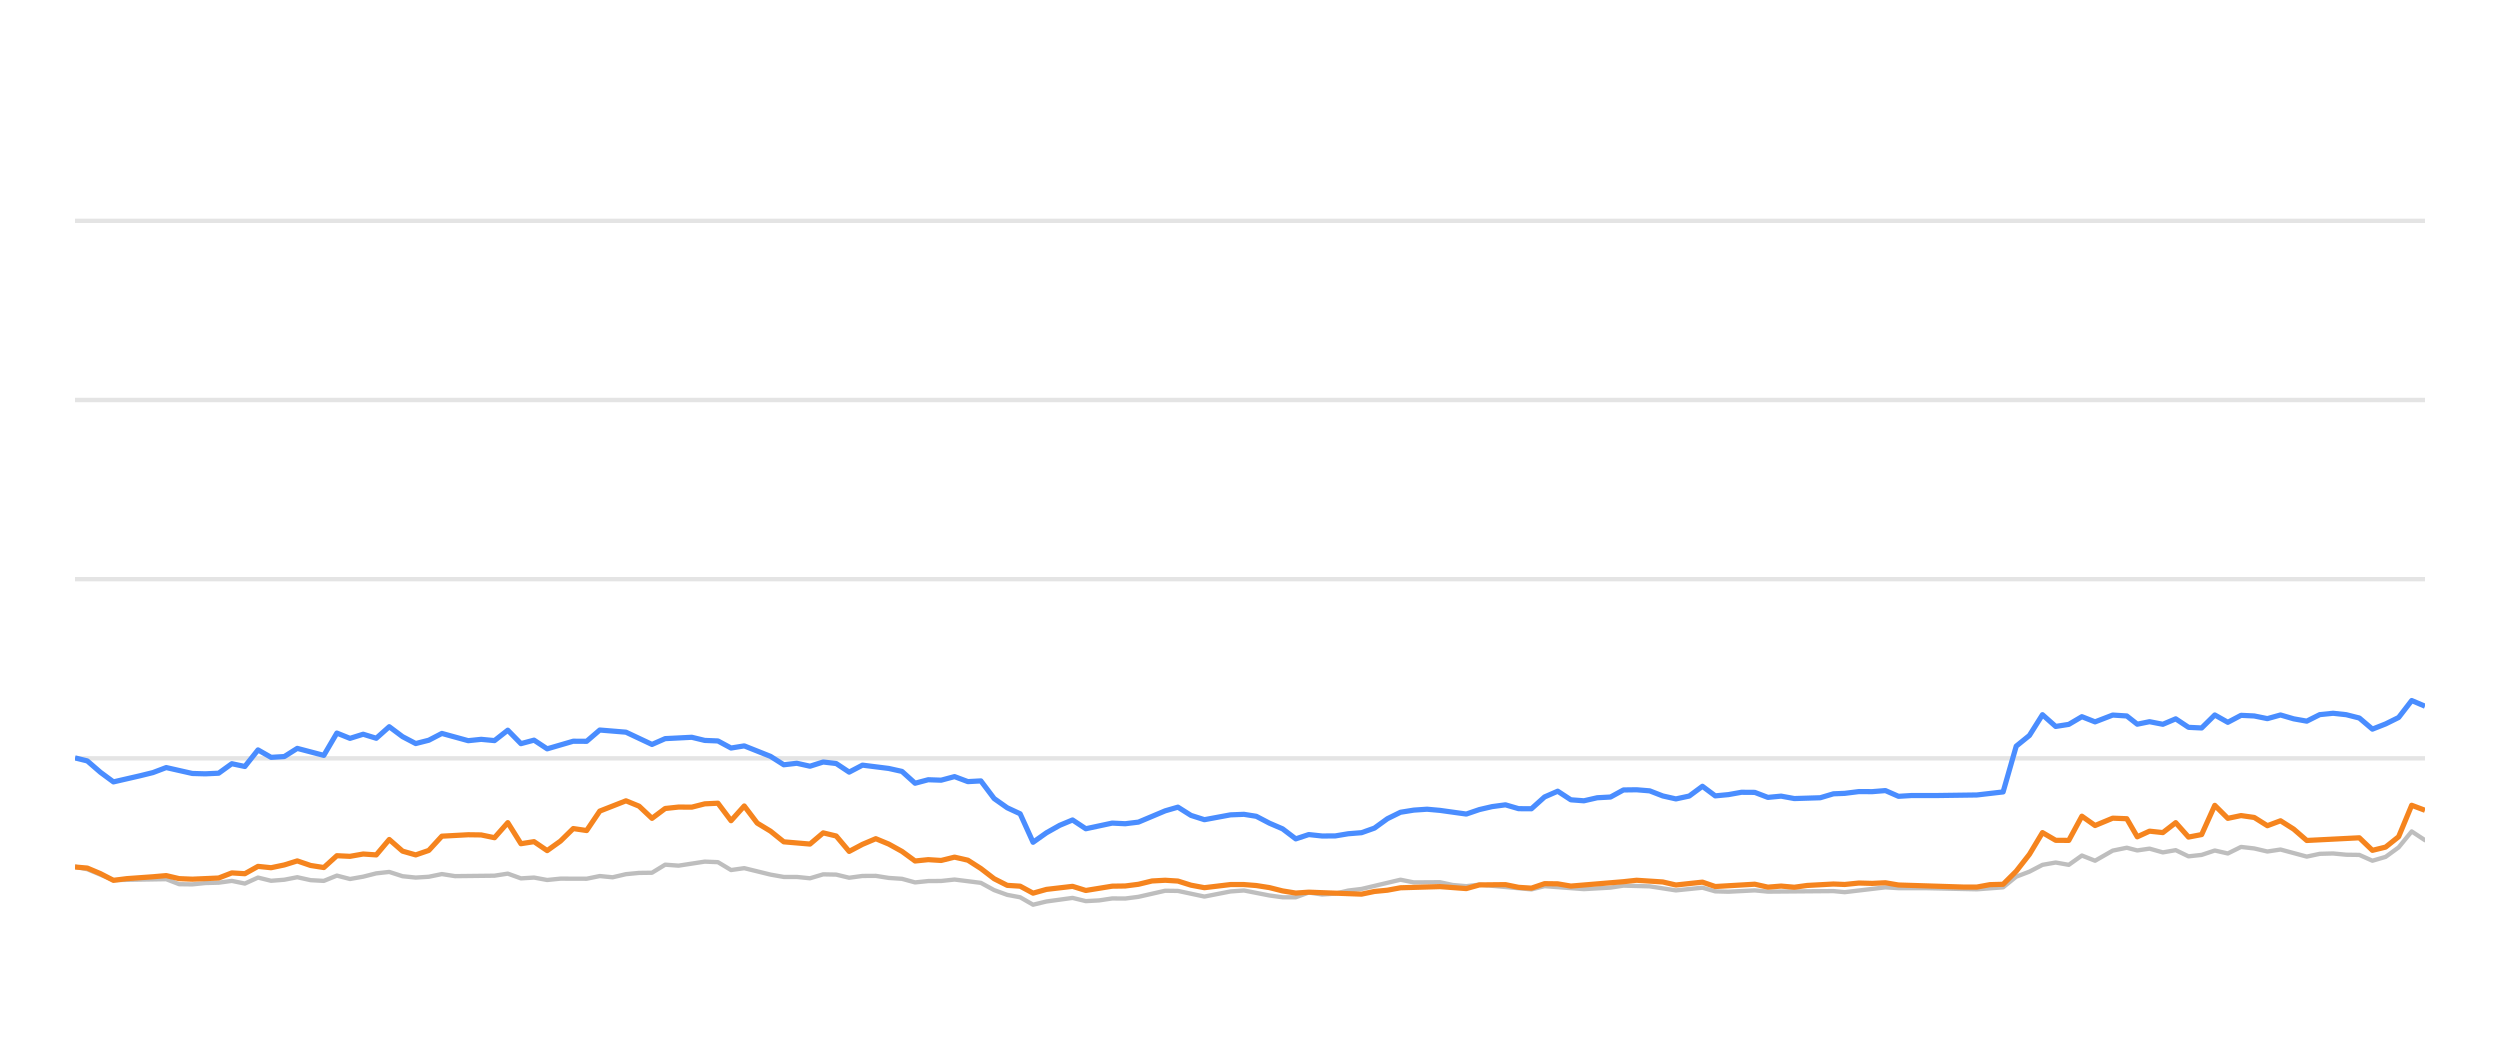
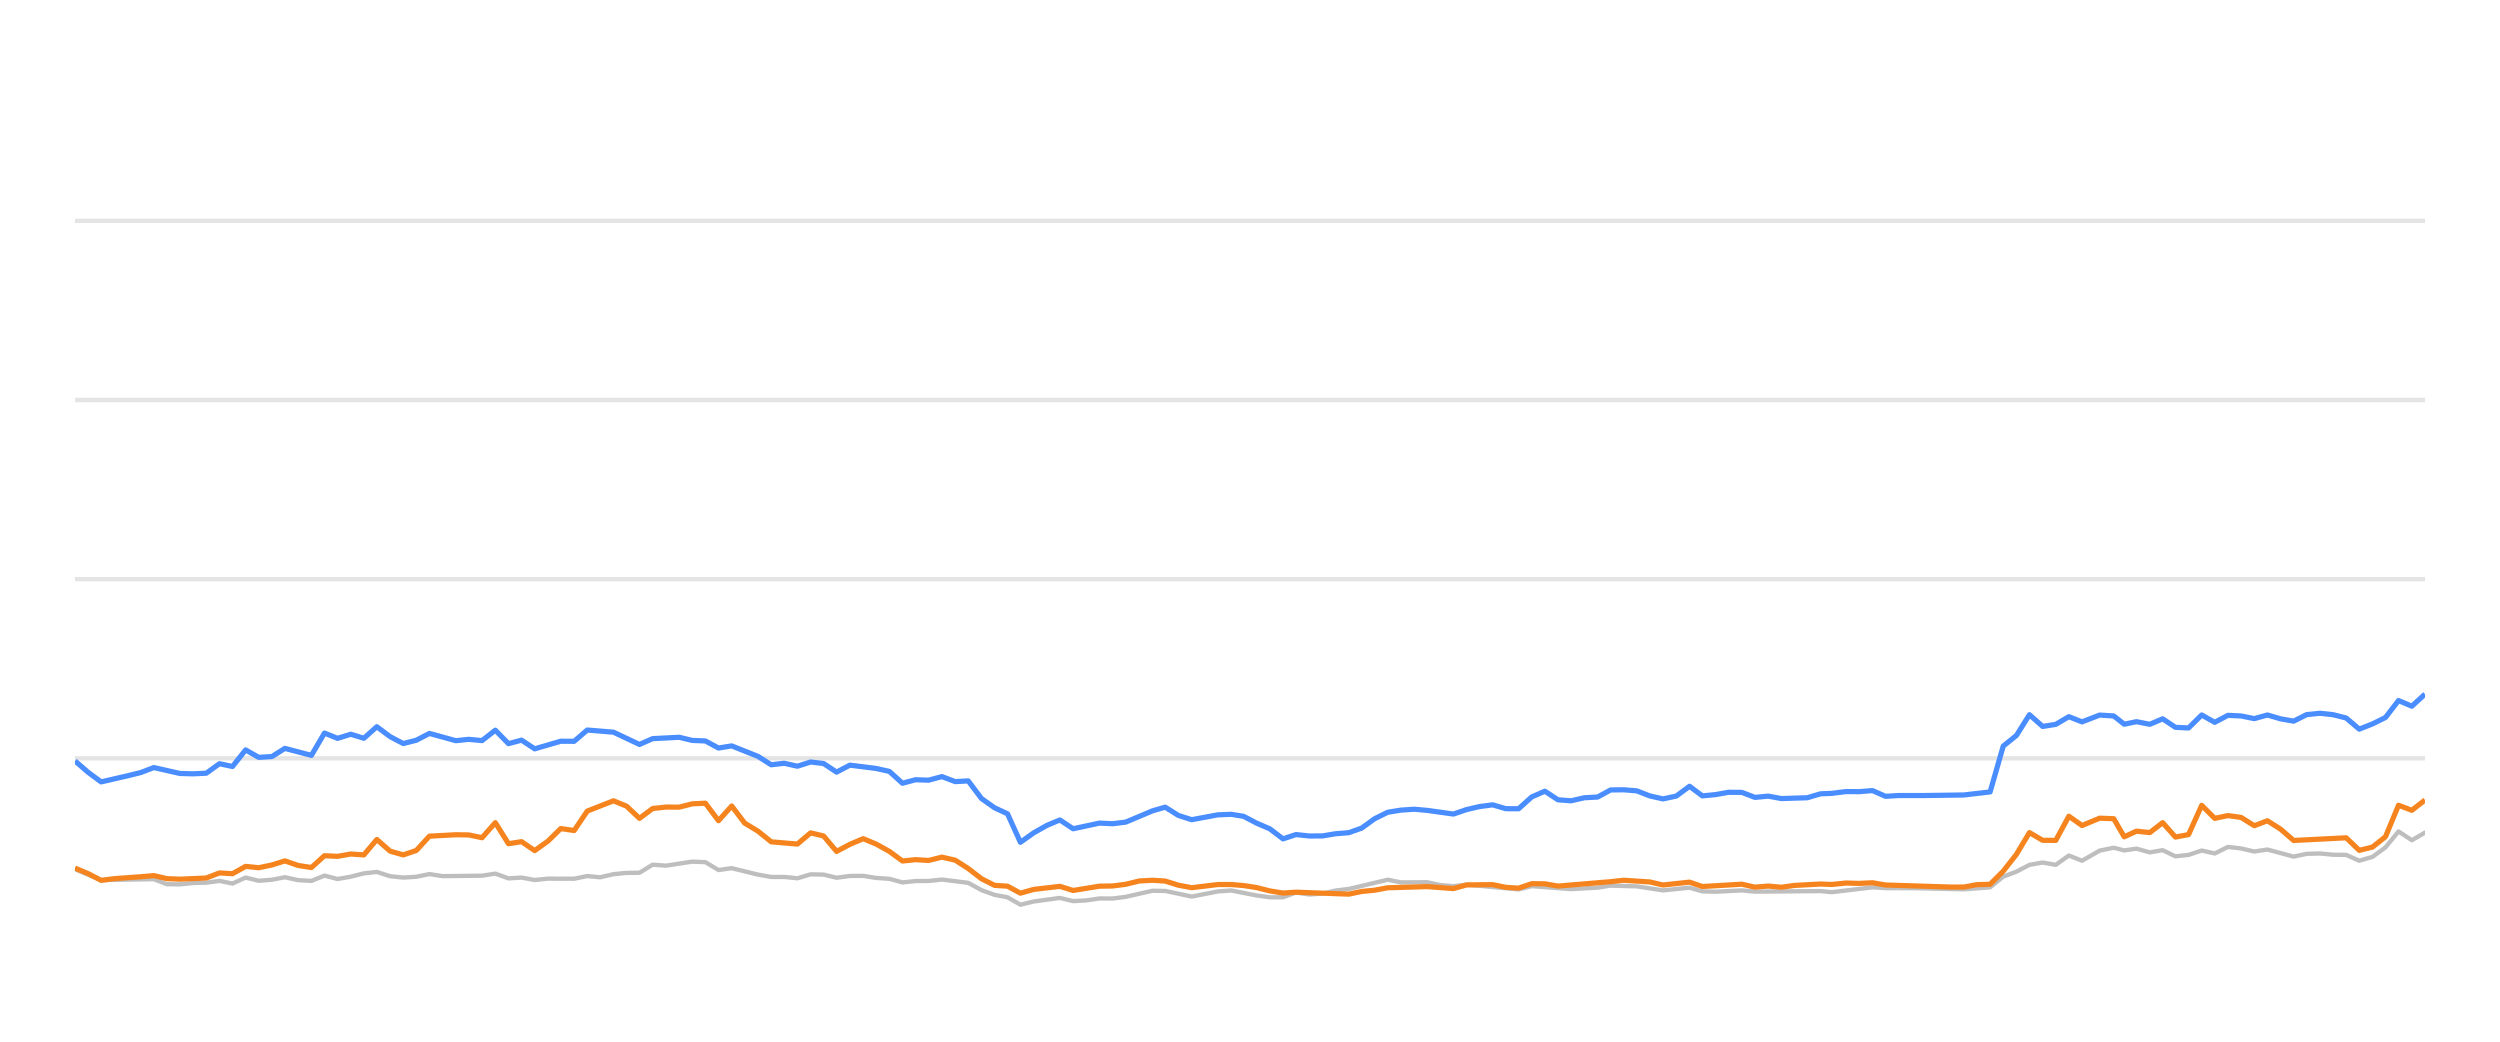
<svg xmlns="http://www.w3.org/2000/svg" width="288pt" height="120pt" viewBox="0 0 288 120" version="1.1">
  <defs>
    <style type="text/css">*{stroke-linejoin: round; stroke-linecap: butt}</style>
  </defs>
  <g id="figure_1">
    <g id="patch_1">
      <path d="M 0 120  L 288 120  L 288 0  L 0 0  L 0 120  z " style="fill: none; opacity: 0" />
    </g>
    <g id="axes_1">
      <g id="patch_2">
        <path d="M 8.64 108  L 279.36 108  L 279.36 4.8  L 8.64 4.8  L 8.64 108  z " style="fill: none" />
      </g>
      <g id="matplotlib.axis_1" />
      <g id="matplotlib.axis_2" />
      <g id="line2d_1">
-         <path d="M 8.64 87.36  L 279.36 87.36  " clip-path="url(#p1860e0014f)" style="fill: none; stroke: #b2b2b2; stroke-opacity: 0.35; stroke-width: 0.5; stroke-linecap: square" />
+         <path d="M 8.64 87.36  L 279.36 87.36  " clip-path="url(#pf8a6572919)" style="fill: none; stroke: #b2b2b2; stroke-opacity: 0.35; stroke-width: 0.5; stroke-linecap: square" />
      </g>
      <g id="line2d_2">
-         <path d="M 8.64 66.72  L 279.36 66.72  " clip-path="url(#p1860e0014f)" style="fill: none; stroke: #b2b2b2; stroke-opacity: 0.35; stroke-width: 0.5; stroke-linecap: square" />
+         <path d="M 8.64 66.72  L 279.36 66.72  " clip-path="url(#pf8a6572919)" style="fill: none; stroke: #b2b2b2; stroke-opacity: 0.35; stroke-width: 0.5; stroke-linecap: square" />
      </g>
      <g id="line2d_3">
-         <path d="M 8.64 46.08  L 279.36 46.08  " clip-path="url(#p1860e0014f)" style="fill: none; stroke: #b2b2b2; stroke-opacity: 0.35; stroke-width: 0.5; stroke-linecap: square" />
+         <path d="M 8.64 46.08  L 279.36 46.08  " clip-path="url(#pf8a6572919)" style="fill: none; stroke: #b2b2b2; stroke-opacity: 0.35; stroke-width: 0.5; stroke-linecap: square" />
      </g>
      <g id="line2d_4">
-         <path d="M 8.64 25.44  L 279.36 25.44  " clip-path="url(#p1860e0014f)" style="fill: none; stroke: #b2b2b2; stroke-opacity: 0.35; stroke-width: 0.5; stroke-linecap: square" />
+         <path d="M 8.64 25.44  L 279.36 25.44  " clip-path="url(#pf8a6572919)" style="fill: none; stroke: #b2b2b2; stroke-opacity: 0.35; stroke-width: 0.5; stroke-linecap: square" />
      </g>
      <g id="line2d_5">
-         <path d="M 8.64 99.837  L 10.058 100.136  L 13.07 101.385  L 19.148 101.282  L 20.64 101.86  L 22.154 101.88  L 23.654 101.725  L 25.189 101.684  L 26.705 101.478  L 28.207 101.787  L 29.722 101.096  L 31.229 101.467  L 32.755 101.344  L 34.245 101.055  L 35.784 101.395  L 37.304 101.478  L 38.807 100.869  L 40.318 101.261  L 41.837 100.993  L 43.346 100.611  L 44.842 100.446  L 46.374 100.941  L 47.89 101.096  L 49.396 101.003  L 50.903 100.693  L 52.422 100.931  L 56.968 100.879  L 58.497 100.642  L 60.012 101.189  L 61.52 101.096  L 63.035 101.375  L 64.564 101.22  L 67.581 101.23  L 69.093 100.92  L 70.572 101.065  L 72.111 100.704  L 73.623 100.559  L 75.11 100.539  L 76.628 99.61  L 78.171 99.723  L 81.187 99.259  L 82.706 99.321  L 84.217 100.229  L 85.737 100.012  L 88.765 100.755  L 90.292 101.024  L 91.793 101.024  L 93.311 101.178  L 94.832 100.724  L 96.332 100.755  L 97.824 101.117  L 99.36 100.91  L 100.892 100.9  L 102.382 101.137  L 103.91 101.24  L 105.417 101.653  L 106.931 101.498  L 108.421 101.488  L 109.964 101.323  L 112.996 101.705  L 114.526 102.541  L 116.033 103.088  L 117.52 103.366  L 119.009 104.223  L 120.554 103.851  L 123.557 103.439  L 125.085 103.81  L 126.606 103.728  L 128.124 103.5  L 129.625 103.511  L 131.149 103.315  L 134.232 102.613  L 135.696 102.634  L 138.749 103.284  L 141.745 102.696  L 143.301 102.582  L 146.241 103.16  L 147.753 103.366  L 149.273 103.366  L 150.767 102.819  L 152.308 103.046  L 153.831 102.943  L 155.314 102.592  L 156.849 102.407  L 161.336 101.344  L 162.871 101.653  L 165.887 101.633  L 167.358 101.952  L 168.917 102.087  L 170.425 101.911  L 176.421 102.458  L 177.934 102.087  L 182.467 102.427  L 185.535 102.252  L 187.02 102.025  L 190.043 102.107  L 193.063 102.572  L 196.121 102.262  L 197.597 102.685  L 199.114 102.726  L 202.149 102.572  L 203.661 102.716  L 211.211 102.654  L 212.509 102.778  L 217.201 102.221  L 218.706 102.314  L 221.754 102.314  L 227.735 102.448  L 230.758 102.221  L 232.27 100.993  L 233.788 100.415  L 235.293 99.63  L 236.814 99.362  L 238.325 99.63  L 239.833 98.557  L 241.351 99.156  L 243.386 97.99  L 245.007 97.659  L 246.213 97.969  L 247.627 97.763  L 249.162 98.196  L 250.642 97.938  L 252.117 98.65  L 253.629 98.485  L 255.144 97.979  L 256.646 98.32  L 258.168 97.566  L 259.688 97.742  L 261.202 98.093  L 262.716 97.866  L 265.74 98.681  L 267.238 98.361  L 268.771 98.32  L 270.289 98.464  L 271.796 98.485  L 273.302 99.156  L 274.822 98.712  L 276.323 97.618  L 277.826 95.781  L 279.36 96.792  L 279.36 96.792  " clip-path="url(#p1860e0014f)" style="fill: none; stroke: #bebebe; stroke-width: 0.5; stroke-linecap: round" />
+         <path d="M 8.64 100.136  L 11.651 101.385  L 17.726 101.282  L 19.218 101.86  L 20.732 101.88  L 22.231 101.725  L 23.765 101.684  L 25.281 101.478  L 26.783 101.787  L 28.297 101.096  L 29.803 101.467  L 31.329 101.344  L 32.818 101.055  L 34.357 101.395  L 35.876 101.478  L 37.378 100.869  L 38.889 101.261  L 40.407 100.993  L 41.916 100.611  L 43.411 100.446  L 44.943 100.941  L 46.458 101.096  L 47.963 101.003  L 49.47 100.693  L 50.988 100.931  L 55.533 100.879  L 57.061 100.642  L 58.576 101.189  L 60.084 101.096  L 61.598 101.375  L 63.126 101.22  L 66.142 101.23  L 67.653 100.92  L 69.132 101.065  L 70.67 100.704  L 72.182 100.559  L 73.669 100.539  L 75.186 99.61  L 76.728 99.723  L 79.743 99.259  L 81.262 99.321  L 82.772 100.229  L 84.291 100.012  L 87.318 100.755  L 88.844 101.024  L 90.345 101.024  L 91.862 101.178  L 93.383 100.724  L 94.883 100.755  L 96.374 101.117  L 97.909 100.91  L 99.441 100.9  L 100.93 101.137  L 102.457 101.24  L 103.964 101.653  L 105.477 101.498  L 106.967 101.488  L 108.51 101.323  L 111.541 101.705  L 113.069 102.541  L 114.576 103.088  L 116.063 103.366  L 117.551 104.223  L 119.096 103.851  L 122.097 103.439  L 123.624 103.81  L 125.145 103.728  L 126.663 103.5  L 128.163 103.511  L 129.686 103.315  L 132.769 102.613  L 134.232 102.634  L 137.284 103.284  L 140.279 102.696  L 141.835 102.582  L 144.773 103.16  L 146.285 103.366  L 147.804 103.366  L 149.297 102.819  L 150.838 103.046  L 152.361 102.943  L 153.843 102.592  L 155.377 102.407  L 159.863 101.344  L 161.397 101.653  L 164.412 101.633  L 165.883 101.952  L 167.44 102.087  L 168.949 101.911  L 174.942 102.458  L 176.454 102.087  L 180.986 102.427  L 184.053 102.252  L 185.537 102.025  L 188.559 102.107  L 191.578 102.572  L 194.635 102.262  L 196.111 102.685  L 197.626 102.726  L 200.661 102.572  L 202.172 102.716  L 209.719 102.654  L 211.017 102.778  L 215.708 102.221  L 217.212 102.314  L 220.259 102.314  L 226.238 102.448  L 229.26 102.221  L 230.771 100.993  L 232.289 100.415  L 233.793 99.63  L 235.314 99.362  L 236.823 99.63  L 238.331 98.557  L 239.849 99.156  L 241.883 97.99  L 243.503 97.659  L 244.709 97.969  L 246.122 97.763  L 247.657 98.196  L 249.136 97.938  L 250.611 98.65  L 252.122 98.485  L 253.636 97.979  L 255.137 98.32  L 256.659 97.566  L 258.179 97.742  L 259.692 98.093  L 261.206 97.866  L 264.228 98.681  L 265.726 98.361  L 267.258 98.32  L 268.776 98.464  L 270.282 98.485  L 271.787 99.156  L 273.307 98.712  L 274.807 97.618  L 276.31 95.781  L 277.844 96.792  L 279.36 95.915  L 279.36 95.915  " clip-path="url(#pf8a6572919)" style="fill: none; stroke: #bebebe; stroke-width: 0.5; stroke-linecap: round" />
      </g>
      <g id="line2d_6">
-         <path d="M 8.64 87.308  L 10.058 87.659  L 11.572 88.97  L 13.07 90.074  L 16.12 89.372  L 17.622 89.001  L 19.148 88.423  L 22.154 89.104  L 23.654 89.145  L 25.189 89.073  L 26.705 87.979  L 28.207 88.299  L 29.722 86.39  L 31.229 87.246  L 32.755 87.154  L 34.245 86.214  L 37.304 87.019  L 38.807 84.45  L 40.318 85.059  L 41.837 84.584  L 43.346 85.048  L 44.842 83.717  L 46.374 84.863  L 47.89 85.657  L 49.396 85.275  L 50.903 84.491  L 53.938 85.327  L 55.432 85.172  L 56.968 85.317  L 58.497 84.12  L 60.012 85.668  L 61.52 85.265  L 63.035 86.266  L 66.038 85.389  L 67.581 85.399  L 69.093 84.099  L 72.111 84.347  L 75.11 85.76  L 76.628 85.09  L 79.695 84.935  L 81.187 85.296  L 82.706 85.358  L 84.217 86.173  L 85.737 85.926  L 88.765 87.133  L 90.292 88.103  L 91.793 87.928  L 93.311 88.268  L 94.832 87.783  L 96.332 87.959  L 97.824 88.949  L 99.36 88.144  L 102.382 88.526  L 103.91 88.867  L 105.417 90.229  L 106.931 89.826  L 108.421 89.878  L 109.964 89.465  L 111.499 90.043  L 112.996 89.961  L 114.526 91.994  L 116.033 93.057  L 117.52 93.748  L 119.009 97.03  L 120.554 95.936  L 122.073 95.079  L 123.557 94.46  L 125.085 95.472  L 128.124 94.821  L 129.625 94.894  L 131.149 94.708  L 134.232 93.408  L 135.696 92.984  L 137.201 93.934  L 138.749 94.429  L 141.745 93.872  L 143.301 93.81  L 144.723 94.037  L 146.241 94.832  L 147.753 95.482  L 149.273 96.638  L 150.767 96.142  L 152.308 96.307  L 153.831 96.297  L 155.314 96.049  L 156.849 95.926  L 158.334 95.399  L 159.83 94.316  L 161.336 93.573  L 162.871 93.325  L 164.398 93.222  L 165.887 93.356  L 168.917 93.779  L 170.425 93.263  L 171.893 92.922  L 173.428 92.716  L 174.944 93.16  L 176.421 93.17  L 177.934 91.808  L 179.45 91.147  L 180.962 92.138  L 182.467 92.252  L 184.002 91.901  L 185.535 91.818  L 187.02 91.003  L 188.533 90.982  L 190.043 91.106  L 191.555 91.694  L 193.063 92.035  L 194.6 91.705  L 196.121 90.58  L 197.597 91.684  L 199.114 91.54  L 200.615 91.271  L 202.149 91.282  L 203.661 91.86  L 205.185 91.715  L 206.705 91.994  L 209.693 91.901  L 211.211 91.447  L 212.509 91.395  L 214.152 91.189  L 215.681 91.199  L 217.201 91.075  L 218.706 91.736  L 220.238 91.643  L 223.265 91.643  L 227.735 91.581  L 230.758 91.23  L 232.27 85.956  L 233.788 84.728  L 235.293 82.334  L 236.814 83.686  L 238.325 83.449  L 239.833 82.561  L 241.351 83.16  L 243.386 82.375  L 245.007 82.479  L 246.213 83.428  L 247.627 83.139  L 249.162 83.438  L 250.642 82.809  L 252.117 83.789  L 253.629 83.862  L 255.144 82.365  L 256.646 83.211  L 258.168 82.406  L 259.688 82.479  L 261.202 82.788  L 262.716 82.365  L 264.229 82.809  L 265.74 83.077  L 267.238 82.324  L 268.771 82.169  L 270.289 82.334  L 271.796 82.716  L 273.302 83.996  L 274.822 83.397  L 276.323 82.654  L 277.826 80.704  L 279.36 81.354  L 279.36 81.354  " clip-path="url(#p1860e0014f)" style="fill: none; stroke: #4a8dff; stroke-width: 0.6" />
+         <path d="M 8.64 87.659  L 10.154 88.97  L 11.651 90.074  L 14.699 89.372  L 16.202 89.001  L 17.726 88.423  L 20.732 89.104  L 22.231 89.145  L 23.765 89.073  L 25.281 87.979  L 26.783 88.299  L 28.297 86.39  L 29.803 87.246  L 31.329 87.154  L 32.818 86.214  L 35.876 87.019  L 37.378 84.45  L 38.889 85.059  L 40.407 84.584  L 41.916 85.048  L 43.411 83.717  L 44.943 84.863  L 46.458 85.657  L 47.963 85.275  L 49.47 84.491  L 52.504 85.327  L 53.998 85.172  L 55.533 85.317  L 57.061 84.12  L 58.576 85.668  L 60.084 85.265  L 61.598 86.266  L 64.599 85.389  L 66.142 85.399  L 67.653 84.099  L 70.67 84.347  L 73.669 85.76  L 75.186 85.09  L 78.252 84.935  L 79.743 85.296  L 81.262 85.358  L 82.772 86.173  L 84.291 85.926  L 87.318 87.133  L 88.844 88.103  L 90.345 87.928  L 91.862 88.268  L 93.383 87.783  L 94.883 87.959  L 96.374 88.949  L 97.909 88.144  L 100.93 88.526  L 102.457 88.867  L 103.964 90.229  L 105.477 89.826  L 106.967 89.878  L 108.51 89.465  L 110.044 90.043  L 111.541 89.961  L 113.069 91.994  L 114.576 93.057  L 116.063 93.748  L 117.551 97.03  L 119.096 95.936  L 120.614 95.079  L 122.097 94.46  L 123.624 95.472  L 126.663 94.821  L 128.163 94.894  L 129.686 94.708  L 132.769 93.408  L 134.232 92.984  L 135.737 93.934  L 137.284 94.429  L 140.279 93.872  L 141.835 93.81  L 143.256 94.037  L 144.773 94.832  L 146.285 95.482  L 147.804 96.638  L 149.297 96.142  L 150.838 96.307  L 152.361 96.297  L 153.843 96.049  L 155.377 95.926  L 156.862 95.399  L 158.358 94.316  L 159.863 93.573  L 161.397 93.325  L 162.923 93.222  L 164.412 93.356  L 167.44 93.779  L 168.949 93.263  L 170.416 92.922  L 171.95 92.716  L 173.465 93.16  L 174.942 93.17  L 176.454 91.808  L 177.97 91.147  L 179.482 92.138  L 180.986 92.252  L 182.521 91.901  L 184.053 91.818  L 185.537 91.003  L 187.05 90.982  L 188.559 91.106  L 190.07 91.694  L 191.578 92.035  L 193.115 91.705  L 194.635 90.58  L 196.111 91.684  L 197.626 91.54  L 199.128 91.271  L 200.661 91.282  L 202.172 91.86  L 203.696 91.715  L 205.215 91.994  L 208.202 91.901  L 209.719 91.447  L 211.017 91.395  L 212.659 91.189  L 214.188 91.199  L 215.708 91.075  L 217.212 91.736  L 218.743 91.643  L 221.769 91.643  L 226.238 91.581  L 229.26 91.23  L 230.771 85.956  L 232.289 84.728  L 233.793 82.334  L 235.314 83.686  L 236.823 83.449  L 238.331 82.561  L 239.849 83.16  L 241.883 82.375  L 243.503 82.479  L 244.709 83.428  L 246.122 83.139  L 247.657 83.438  L 249.136 82.809  L 250.611 83.789  L 252.122 83.862  L 253.636 82.365  L 255.137 83.211  L 256.659 82.406  L 258.179 82.479  L 259.692 82.788  L 261.206 82.365  L 262.718 82.809  L 264.228 83.077  L 265.726 82.324  L 267.258 82.169  L 268.776 82.334  L 270.282 82.716  L 271.787 83.996  L 273.307 83.397  L 274.807 82.654  L 276.31 80.704  L 277.844 81.354  L 279.36 79.961  L 279.36 79.961  " clip-path="url(#pf8a6572919)" style="fill: none; stroke: #4a8dff; stroke-width: 0.6" />
      </g>
      <g id="line2d_7">
-         <path d="M 8.64 99.878  L 10.058 100.002  L 11.572 100.642  L 13.07 101.416  L 14.603 101.22  L 17.622 101.003  L 19.148 100.869  L 20.64 101.22  L 22.154 101.282  L 25.189 101.148  L 26.705 100.559  L 28.207 100.652  L 29.722 99.806  L 31.229 99.961  L 32.755 99.641  L 34.245 99.176  L 35.784 99.703  L 37.304 99.94  L 38.807 98.578  L 40.318 98.65  L 41.837 98.382  L 43.346 98.485  L 44.842 96.71  L 46.374 98.052  L 47.89 98.485  L 49.396 97.969  L 50.903 96.328  L 53.938 96.163  L 55.432 96.184  L 56.968 96.504  L 58.497 94.77  L 60.012 97.195  L 61.52 96.958  L 63.035 97.99  L 64.564 96.896  L 66.038 95.451  L 67.581 95.678  L 69.093 93.438  L 72.111 92.252  L 73.623 92.871  L 75.11 94.274  L 76.628 93.139  L 78.171 92.974  L 79.695 92.984  L 81.187 92.603  L 82.706 92.53  L 84.217 94.543  L 85.737 92.85  L 87.23 94.821  L 88.765 95.75  L 90.292 96.978  L 93.311 97.236  L 94.832 95.946  L 96.332 96.307  L 97.824 98.082  L 99.36 97.267  L 100.892 96.617  L 102.382 97.236  L 103.91 98.082  L 105.417 99.187  L 106.931 99.032  L 108.421 99.125  L 109.964 98.743  L 111.499 99.094  L 112.996 100.054  L 114.526 101.23  L 116.033 101.994  L 117.52 102.087  L 119.009 102.892  L 120.554 102.458  L 123.557 102.107  L 125.085 102.582  L 128.124 102.087  L 129.625 102.066  L 131.149 101.87  L 132.711 101.488  L 134.232 101.406  L 135.696 101.498  L 137.201 101.973  L 138.749 102.262  L 141.745 101.901  L 143.301 101.901  L 144.723 102.014  L 146.241 102.252  L 147.753 102.634  L 149.273 102.881  L 150.767 102.778  L 156.849 103.005  L 158.334 102.696  L 159.83 102.551  L 161.336 102.272  L 165.887 102.138  L 168.917 102.365  L 170.425 101.942  L 173.428 101.911  L 174.944 102.221  L 176.421 102.314  L 177.934 101.798  L 179.45 101.818  L 180.962 102.076  L 187.02 101.571  L 188.533 101.406  L 191.555 101.602  L 193.063 101.952  L 196.121 101.622  L 197.597 102.128  L 202.149 101.86  L 203.661 102.2  L 205.185 102.076  L 206.705 102.21  L 208.186 102.004  L 211.211 101.839  L 212.509 101.891  L 214.152 101.725  L 215.681 101.767  L 217.201 101.694  L 218.706 101.952  L 226.225 102.19  L 227.735 102.19  L 229.244 101.911  L 230.758 101.87  L 232.27 100.363  L 233.788 98.423  L 235.293 95.915  L 236.814 96.803  L 238.325 96.813  L 239.833 94.027  L 241.351 95.1  L 243.386 94.254  L 245.007 94.316  L 246.213 96.4  L 247.627 95.75  L 249.162 95.915  L 250.642 94.77  L 252.117 96.431  L 253.629 96.142  L 255.144 92.778  L 256.646 94.274  L 258.168 93.954  L 259.688 94.171  L 261.202 95.121  L 262.716 94.553  L 264.229 95.513  L 265.74 96.823  L 271.796 96.514  L 273.302 97.959  L 274.822 97.587  L 276.323 96.39  L 277.826 92.768  L 279.36 93.346  L 279.36 93.346  " clip-path="url(#p1860e0014f)" style="fill: none; stroke: #f5841e; stroke-width: 0.6" />
+         <path d="M 8.64 100.002  L 10.154 100.642  L 11.651 101.416  L 13.183 101.22  L 16.202 101.003  L 17.726 100.869  L 19.218 101.22  L 20.732 101.282  L 23.765 101.148  L 25.281 100.559  L 26.783 100.652  L 28.297 99.806  L 29.803 99.961  L 31.329 99.641  L 32.818 99.176  L 34.357 99.703  L 35.876 99.94  L 37.378 98.578  L 38.889 98.65  L 40.407 98.382  L 41.916 98.485  L 43.411 96.71  L 44.943 98.052  L 46.458 98.485  L 47.963 97.969  L 49.47 96.328  L 52.504 96.163  L 53.998 96.184  L 55.533 96.504  L 57.061 94.77  L 58.576 97.195  L 60.084 96.958  L 61.598 97.99  L 63.126 96.896  L 64.599 95.451  L 66.142 95.678  L 67.653 93.438  L 70.67 92.252  L 72.182 92.871  L 73.669 94.274  L 75.186 93.139  L 76.728 92.974  L 78.252 92.984  L 79.743 92.603  L 81.262 92.53  L 82.772 94.543  L 84.291 92.85  L 85.783 94.821  L 87.318 95.75  L 88.844 96.978  L 91.862 97.236  L 93.383 95.946  L 94.883 96.307  L 96.374 98.082  L 97.909 97.267  L 99.441 96.617  L 100.93 97.236  L 102.457 98.082  L 103.964 99.187  L 105.477 99.032  L 106.967 99.125  L 108.51 98.743  L 110.044 99.094  L 111.541 100.054  L 113.069 101.23  L 114.576 101.994  L 116.063 102.087  L 117.551 102.892  L 119.096 102.458  L 122.097 102.107  L 123.624 102.582  L 126.663 102.087  L 128.163 102.066  L 129.686 101.87  L 131.248 101.488  L 132.769 101.406  L 134.232 101.498  L 135.737 101.973  L 137.284 102.262  L 140.279 101.901  L 141.835 101.901  L 143.256 102.014  L 144.773 102.252  L 146.285 102.634  L 147.804 102.881  L 149.297 102.778  L 155.377 103.005  L 156.862 102.696  L 158.358 102.551  L 159.863 102.272  L 164.412 102.138  L 167.44 102.365  L 168.949 101.942  L 171.95 101.911  L 173.465 102.221  L 174.942 102.314  L 176.454 101.798  L 177.97 101.818  L 179.482 102.076  L 185.537 101.571  L 187.05 101.406  L 190.07 101.602  L 191.578 101.952  L 194.635 101.622  L 196.111 102.128  L 200.661 101.86  L 202.172 102.2  L 203.696 102.076  L 205.215 102.21  L 206.696 102.004  L 209.719 101.839  L 211.017 101.891  L 212.659 101.725  L 214.188 101.767  L 215.708 101.694  L 217.212 101.952  L 224.728 102.19  L 226.238 102.19  L 227.746 101.911  L 229.26 101.87  L 230.771 100.363  L 232.289 98.423  L 233.793 95.915  L 235.314 96.803  L 236.823 96.813  L 238.331 94.027  L 239.849 95.1  L 241.883 94.254  L 243.503 94.316  L 244.709 96.4  L 246.122 95.75  L 247.657 95.915  L 249.136 94.77  L 250.611 96.431  L 252.122 96.142  L 253.636 92.778  L 255.137 94.274  L 256.659 93.954  L 258.179 94.171  L 259.692 95.121  L 261.206 94.553  L 262.718 95.513  L 264.228 96.823  L 270.282 96.514  L 271.787 97.959  L 273.307 97.587  L 274.807 96.39  L 276.31 92.768  L 277.844 93.346  L 279.36 92.159  L 279.36 92.159  " clip-path="url(#pf8a6572919)" style="fill: none; stroke: #f5841e; stroke-width: 0.6" />
      </g>
    </g>
  </g>
  <defs>
-     <clipPath id="p1860e0014f">
+     <clipPath id="pf8a6572919">
      <rect x="8.64" y="4.8" width="270.72" height="103.2" />
    </clipPath>
  </defs>
</svg>
